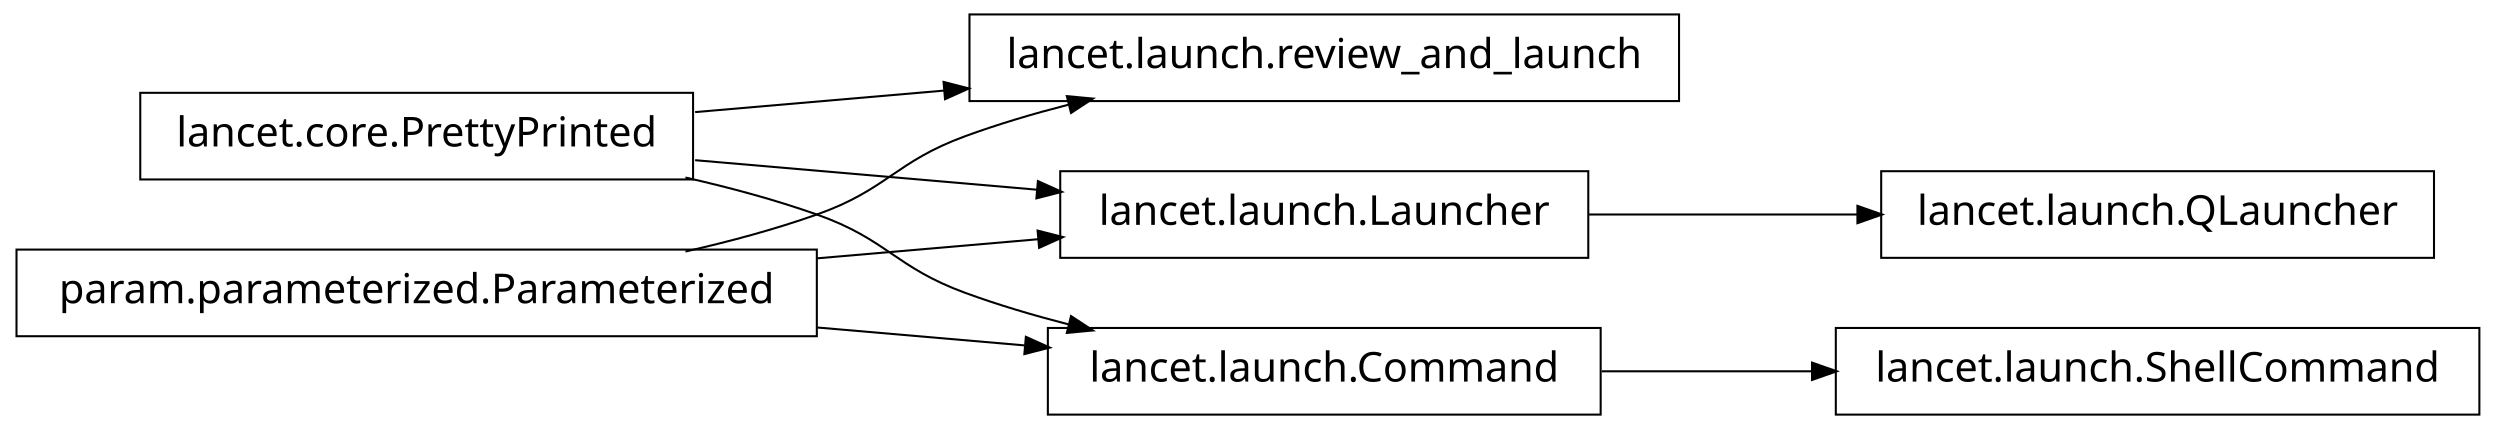
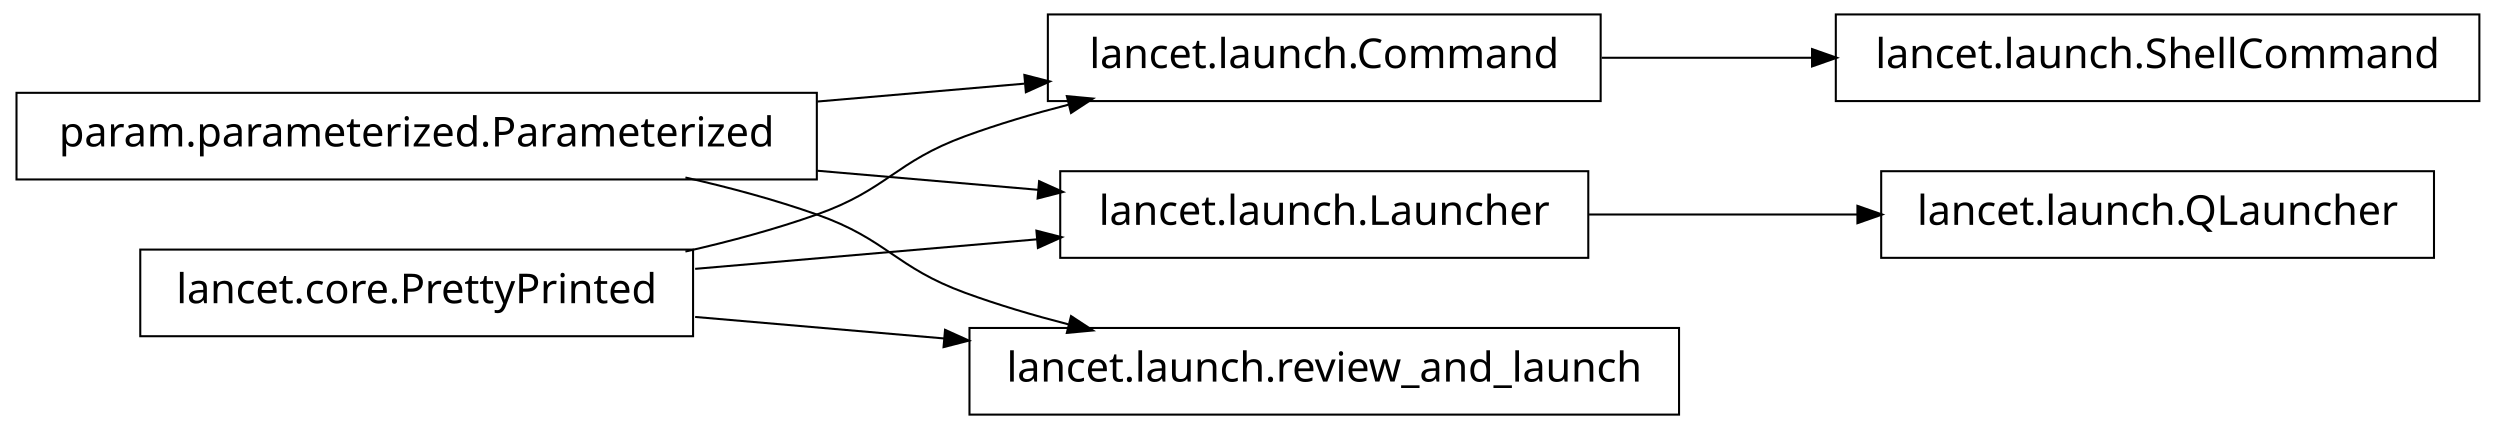
<svg xmlns="http://www.w3.org/2000/svg" width="606pt" height="104pt" viewBox="0.00 0.00 606.00 104.00">
  <g id="graph1" class="graph" transform="scale(1 1) rotate(0) translate(4 100)">
    <polygon fill="white" stroke="white" points="-4,5 -4,-100 603,-100 603,5 -4,5" />
    <g id="node1" class="node">
-       <polygon fill="none" stroke="black" stroke-width="0.5" points="403,-96.5 231,-96.5 231,-75.5 403,-75.5 403,-96.5" />
-       <text text-anchor="middle" x="317" y="-83.5" font-family="Vera" font-size="10.00">lancet.launch.review_and_launch</text>
+       <polygon fill="none" stroke="black" stroke-width="0.5" points="194,-77.5 5.68434e-14,-77.5 0,-56.5 194,-56.5 194,-77.5" />
+       <text text-anchor="middle" x="97" y="-64.5" font-family="Vera" font-size="10.00">param.parameterized.Parameterized</text>
    </g>
    <g id="node2" class="node">
-       <polygon fill="none" stroke="black" stroke-width="0.5" points="164,-77.5 30,-77.5 30,-56.5 164,-56.5 164,-77.5" />
-       <text text-anchor="middle" x="97" y="-64.5" font-family="Vera" font-size="10.00">lancet.core.PrettyPrinted</text>
+       <polygon fill="none" stroke="black" stroke-width="0.5" points="384,-96.5 250,-96.5 250,-75.5 384,-75.5 384,-96.5" />
+       <text text-anchor="middle" x="317" y="-83.5" font-family="Vera" font-size="10.00">lancet.launch.Command</text>
    </g>
-     <g id="edge2" class="edge">
-       <path fill="none" stroke="black" stroke-width="0.5" d="M164.502,-72.83C183.599,-74.479 204.714,-76.303 224.991,-78.054" />
-       <polygon fill="black" stroke="black" points="224.995,-79.811 230.127,-78.497 225.296,-76.323 224.995,-79.811" />
+     <g id="edge4" class="edge">
+       <path fill="none" stroke="black" stroke-width="0.5" d="M194.136,-75.389C210.993,-76.845 228.258,-78.336 244.319,-79.723" />
+       <polygon fill="black" stroke="black" points="244.586,-81.502 249.718,-80.189 244.887,-78.016 244.586,-81.502" />
    </g>
-     <g id="node7" class="node">
+     <g id="node6" class="node">
      <polygon fill="none" stroke="black" stroke-width="0.5" points="381,-58.5 253,-58.5 253,-37.5 381,-37.5 381,-58.5" />
      <text text-anchor="middle" x="317" y="-45.5" font-family="Vera" font-size="10.00">lancet.launch.Launcher</text>
    </g>
    <g id="edge8" class="edge">
-       <path fill="none" stroke="black" stroke-width="0.5" d="M164.502,-61.17C190.79,-58.9 220.905,-56.299 247.391,-54.012" />
-       <polygon fill="black" stroke="black" points="247.807,-55.732 252.638,-53.559 247.506,-52.245 247.807,-55.732" />
+       <path fill="none" stroke="black" stroke-width="0.5" d="M194.136,-58.611C212.182,-57.052 230.697,-55.453 247.702,-53.985" />
+       <polygon fill="black" stroke="black" points="248.097,-55.707 252.928,-53.533 247.796,-52.22 248.097,-55.707" />
    </g>
-     <g id="node11" class="node">
-       <polygon fill="none" stroke="black" stroke-width="0.5" points="384,-20.5 250,-20.5 250,0.5 384,0.5 384,-20.5" />
-       <text text-anchor="middle" x="317" y="-7.5" font-family="Vera" font-size="10.00">lancet.launch.Command</text>
+     <g id="node13" class="node">
+       <polygon fill="none" stroke="black" stroke-width="0.5" points="403,-20.5 231,-20.5 231,0.5 403,0.5 403,-20.5" />
+       <text text-anchor="middle" x="317" y="-7.5" font-family="Vera" font-size="10.00">lancet.launch.review_and_launch</text>
    </g>
-     <g id="edge12" class="edge">
+     <g id="edge16" class="edge">
      <path fill="none" stroke="black" stroke-width="0.5" d="M162.145,-56.967C172.93,-54.532 183.887,-51.572 194,-48 211.059,-41.975 213.007,-35.209 230,-29 237.937,-26.1 246.45,-23.572 254.932,-21.39" />
      <polygon fill="black" stroke="black" points="255.776,-22.983 260.204,-20.076 254.929,-19.587 255.776,-22.983" />
    </g>
-     <g id="node4" class="node">
-       <polygon fill="none" stroke="black" stroke-width="0.5" points="194,-39.5 5.68434e-14,-39.5 0,-18.5 194,-18.5 194,-39.5" />
-       <text text-anchor="middle" x="97" y="-26.5" font-family="Vera" font-size="10.00">param.parameterized.Parameterized</text>
+     <g id="node11" class="node">
+       <polygon fill="none" stroke="black" stroke-width="0.5" points="597,-96.5 441,-96.5 441,-75.5 597,-75.5 597,-96.5" />
+       <text text-anchor="middle" x="519" y="-83.5" font-family="Vera" font-size="10.00">lancet.launch.ShellCommand</text>
    </g>
-     <g id="edge4" class="edge">
+     <g id="edge12" class="edge">
+       <path fill="none" stroke="black" stroke-width="0.5" d="M384.263,-86C400.593,-86 418.251,-86 435.24,-86" />
+       <polygon fill="black" stroke="black" points="435.488,-87.75 440.488,-86 435.488,-84.25 435.488,-87.75" />
+     </g>
+     <g id="node3" class="node">
+       <polygon fill="none" stroke="black" stroke-width="0.5" points="164,-39.5 30,-39.5 30,-18.5 164,-18.5 164,-39.5" />
+       <text text-anchor="middle" x="97" y="-26.5" font-family="Vera" font-size="10.00">lancet.core.PrettyPrinted</text>
+     </g>
+     <g id="edge2" class="edge">
      <path fill="none" stroke="black" stroke-width="0.5" d="M162.145,-39.033C172.93,-41.468 183.887,-44.428 194,-48 211.059,-54.025 213.007,-60.791 230,-67 237.937,-69.9 246.45,-72.428 254.932,-74.61" />
      <polygon fill="black" stroke="black" points="254.929,-76.413 260.204,-75.924 255.776,-73.017 254.929,-76.413" />
    </g>
-     <g id="edge10" class="edge">
-       <path fill="none" stroke="black" stroke-width="0.5" d="M194.136,-37.389C212.182,-38.948 230.697,-40.547 247.702,-42.015" />
-       <polygon fill="black" stroke="black" points="247.796,-43.78 252.928,-42.467 248.097,-40.293 247.796,-43.78" />
+     <g id="edge6" class="edge">
+       <path fill="none" stroke="black" stroke-width="0.5" d="M164.502,-34.83C190.79,-37.1 220.905,-39.701 247.391,-41.988" />
+       <polygon fill="black" stroke="black" points="247.506,-43.755 252.638,-42.441 247.807,-40.268 247.506,-43.755" />
    </g>
    <g id="edge14" class="edge">
-       <path fill="none" stroke="black" stroke-width="0.5" d="M194.136,-20.611C210.993,-19.155 228.258,-17.664 244.319,-16.277" />
-       <polygon fill="black" stroke="black" points="244.887,-17.985 249.718,-15.811 244.586,-14.498 244.887,-17.985" />
+       <path fill="none" stroke="black" stroke-width="0.5" d="M164.502,-23.17C183.599,-21.521 204.714,-19.697 224.991,-17.946" />
+       <polygon fill="black" stroke="black" points="225.296,-19.677 230.127,-17.503 224.995,-16.189 225.296,-19.677" />
    </g>
-     <g id="node6" class="node">
+     <g id="node9" class="node">
      <polygon fill="none" stroke="black" stroke-width="0.5" points="586,-58.5 452,-58.5 452,-37.5 586,-37.5 586,-58.5" />
      <text text-anchor="middle" x="519" y="-45.5" font-family="Vera" font-size="10.00">lancet.launch.QLauncher</text>
    </g>
-     <g id="edge6" class="edge">
+     <g id="edge10" class="edge">
      <path fill="none" stroke="black" stroke-width="0.5" d="M381.192,-48C401.94,-48 425.089,-48 446.402,-48" />
      <polygon fill="black" stroke="black" points="446.49,-49.75 451.49,-48 446.49,-46.25 446.49,-49.75" />
    </g>
-     <g id="node14" class="node">
-       <polygon fill="none" stroke="black" stroke-width="0.5" points="597,-20.5 441,-20.5 441,0.5 597,0.5 597,-20.5" />
-       <text text-anchor="middle" x="519" y="-7.5" font-family="Vera" font-size="10.00">lancet.launch.ShellCommand</text>
-     </g>
-     <g id="edge16" class="edge">
-       <path fill="none" stroke="black" stroke-width="0.5" d="M384.263,-10C400.593,-10 418.251,-10 435.24,-10" />
-       <polygon fill="black" stroke="black" points="435.488,-11.75 440.488,-10 435.488,-8.25 435.488,-11.75" />
-     </g>
  </g>
</svg>
